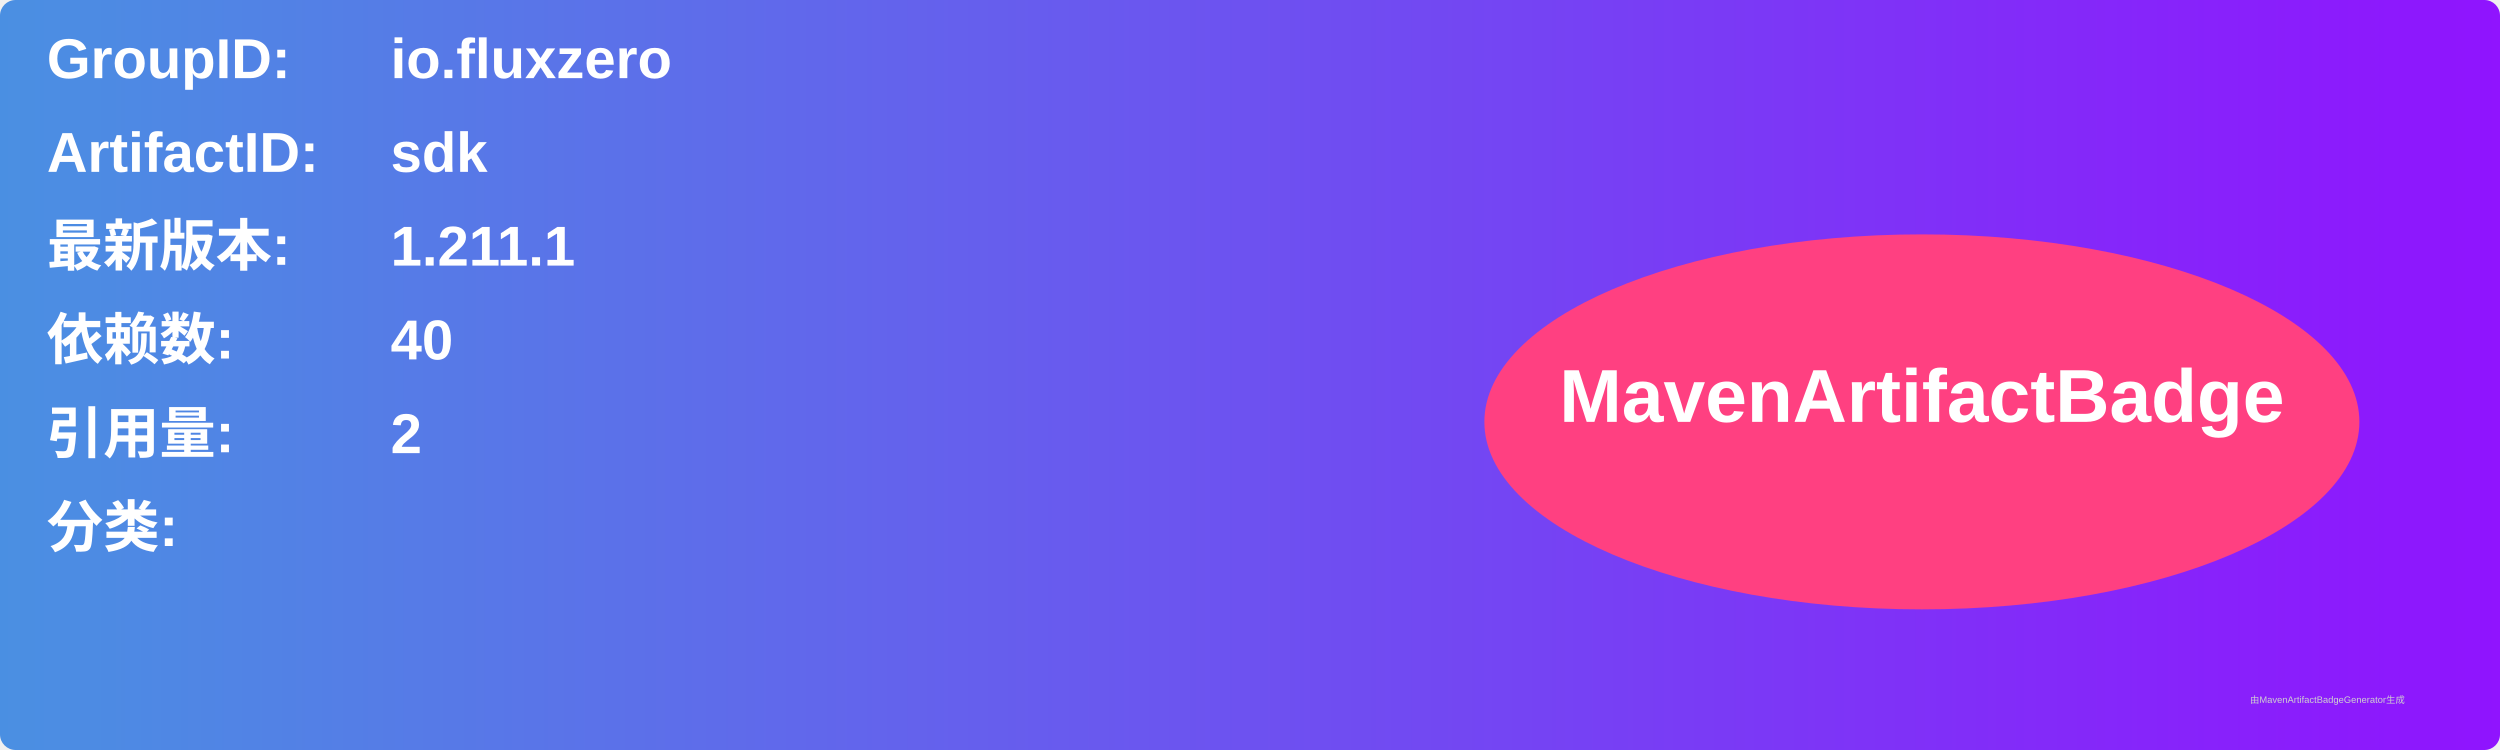
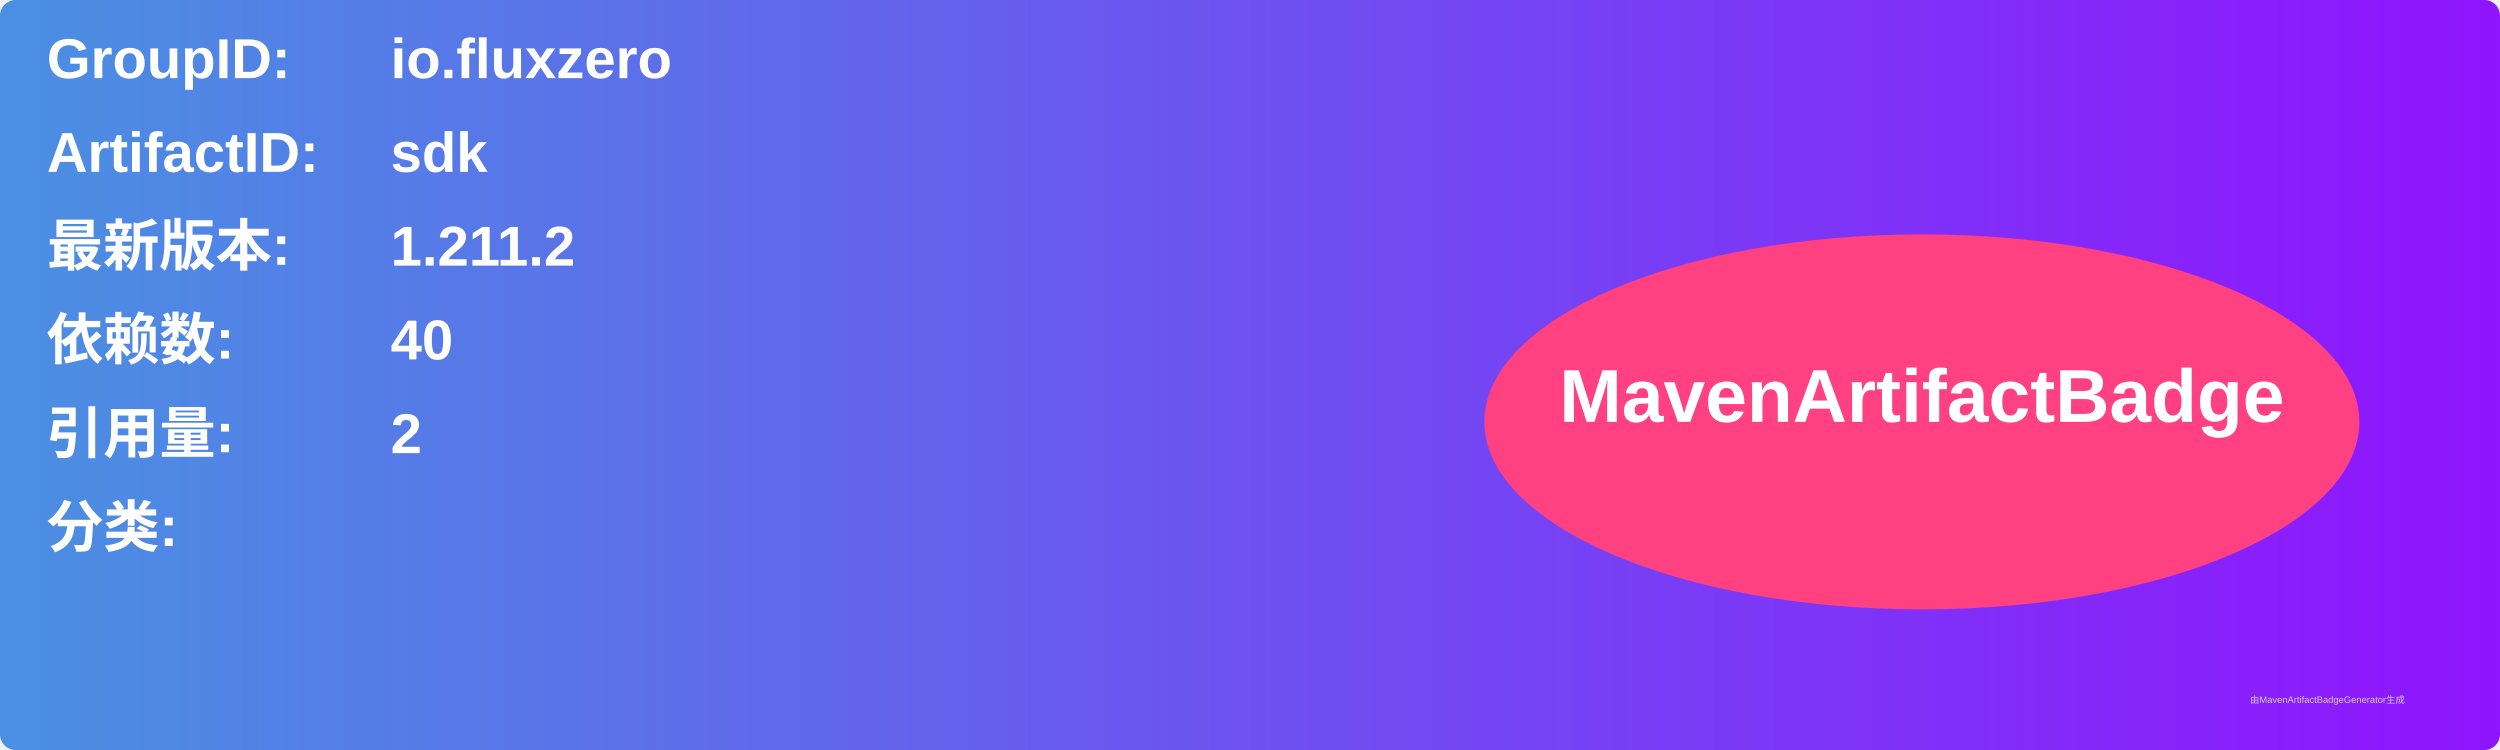
<svg xmlns="http://www.w3.org/2000/svg" width="800" height="240" viewBox="0 0 800 240">
  <linearGradient id="grad" x1="0%" y1="0%" x2="100%" y2="0%">
    <stop offset="0%" stop-color="#4a90e2" />
    <stop offset="100%" stop-color="#9013fe" />
  </linearGradient>
  <rect width="100%" height="100%" rx="5" ry="5" fill="url(#grad)" />
  <g transform="translate(15, 15)">
    <text x="0" y="10" font-family="Arial" font-size="18" fill="white" font-weight="bold" width="260">GroupID:</text>
    <text x="110" y="10" font-family="Arial" font-size="18" fill="white" font-weight="bold" width="460">io.fluxzero</text>
    <text x="0" y="40" font-family="Arial" font-size="18" fill="white" font-weight="bold" width="260">ArtifactID:</text>
    <text x="110" y="40" font-family="Arial" font-size="18" fill="white" font-weight="bold" width="460">sdk</text>
    <text x="0" y="70" font-family="Arial" font-size="18" fill="white" font-weight="bold">最新版本:</text>
    <text x="110" y="70" font-family="Arial" font-size="18" fill="white" font-weight="bold">
-       <tspan font-weight="bold">1.211.1</tspan>
+       <tspan font-weight="bold">1.211.2</tspan>
    </text>
    <text x="0" y="100" font-family="Arial" font-size="18" fill="white" font-weight="bold">依赖数: </text>
    <text x="110" y="100" font-family="Arial" font-size="18" fill="white">
      <tspan font-weight="bold">40</tspan>
    </text>
    <text x="0" y="130" font-family="Arial" font-size="18" fill="white" font-weight="bold">引用量: </text>
    <text x="110" y="130" font-family="Arial" font-size="18" fill="white">
      <tspan font-weight="bold">2</tspan>
    </text>
    <text x="0" y="160" font-family="Arial" font-size="18" fill="white" font-weight="bold">分类:</text>
    <text x="10" y="190" font-family="Arial" font-size="10" fill="white">
      <tspan font-weight="bold" />
    </text>
    <ellipse cx="600" cy="120" rx="140" ry="60" fill="#ff4081" />
    <text x="600" y="120" text-anchor="middle" font-family="Arial" font-size="24" fill="white" font-weight="bold">MavenArtifactBadge</text>
  </g>
  <text x="720" y="225" font-family="Arial" font-size="3" fill="#d0d0d0">由MavenArtifactBadgeGenerator生成</text>
</svg>
